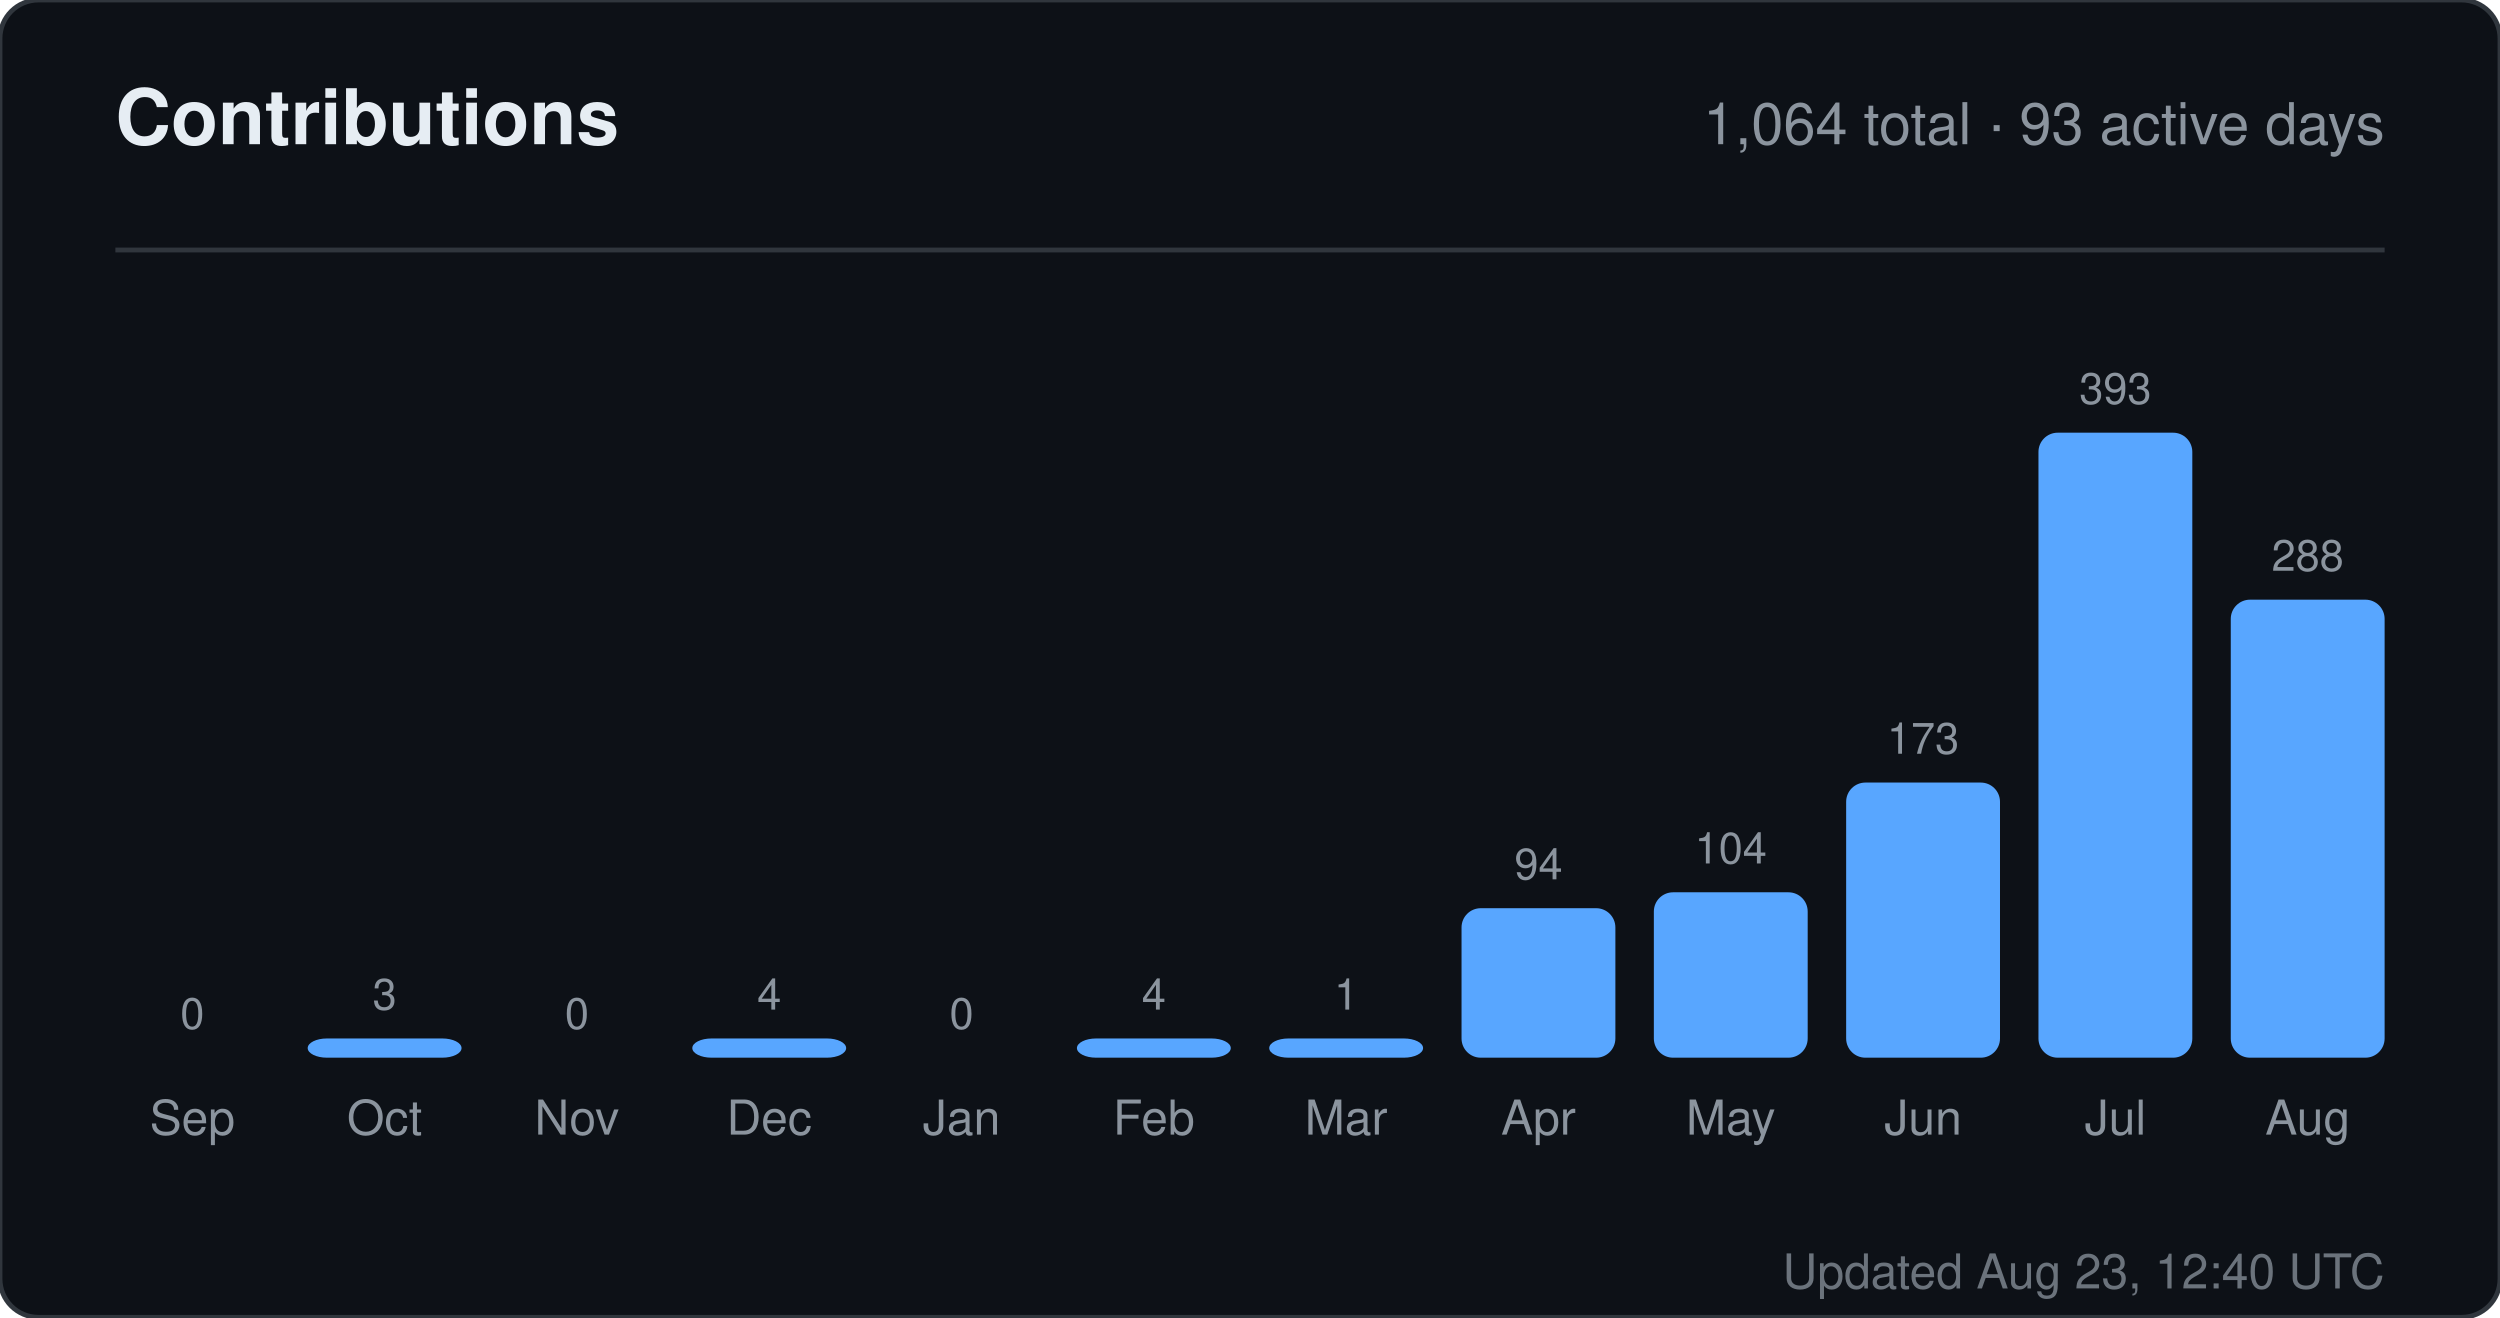
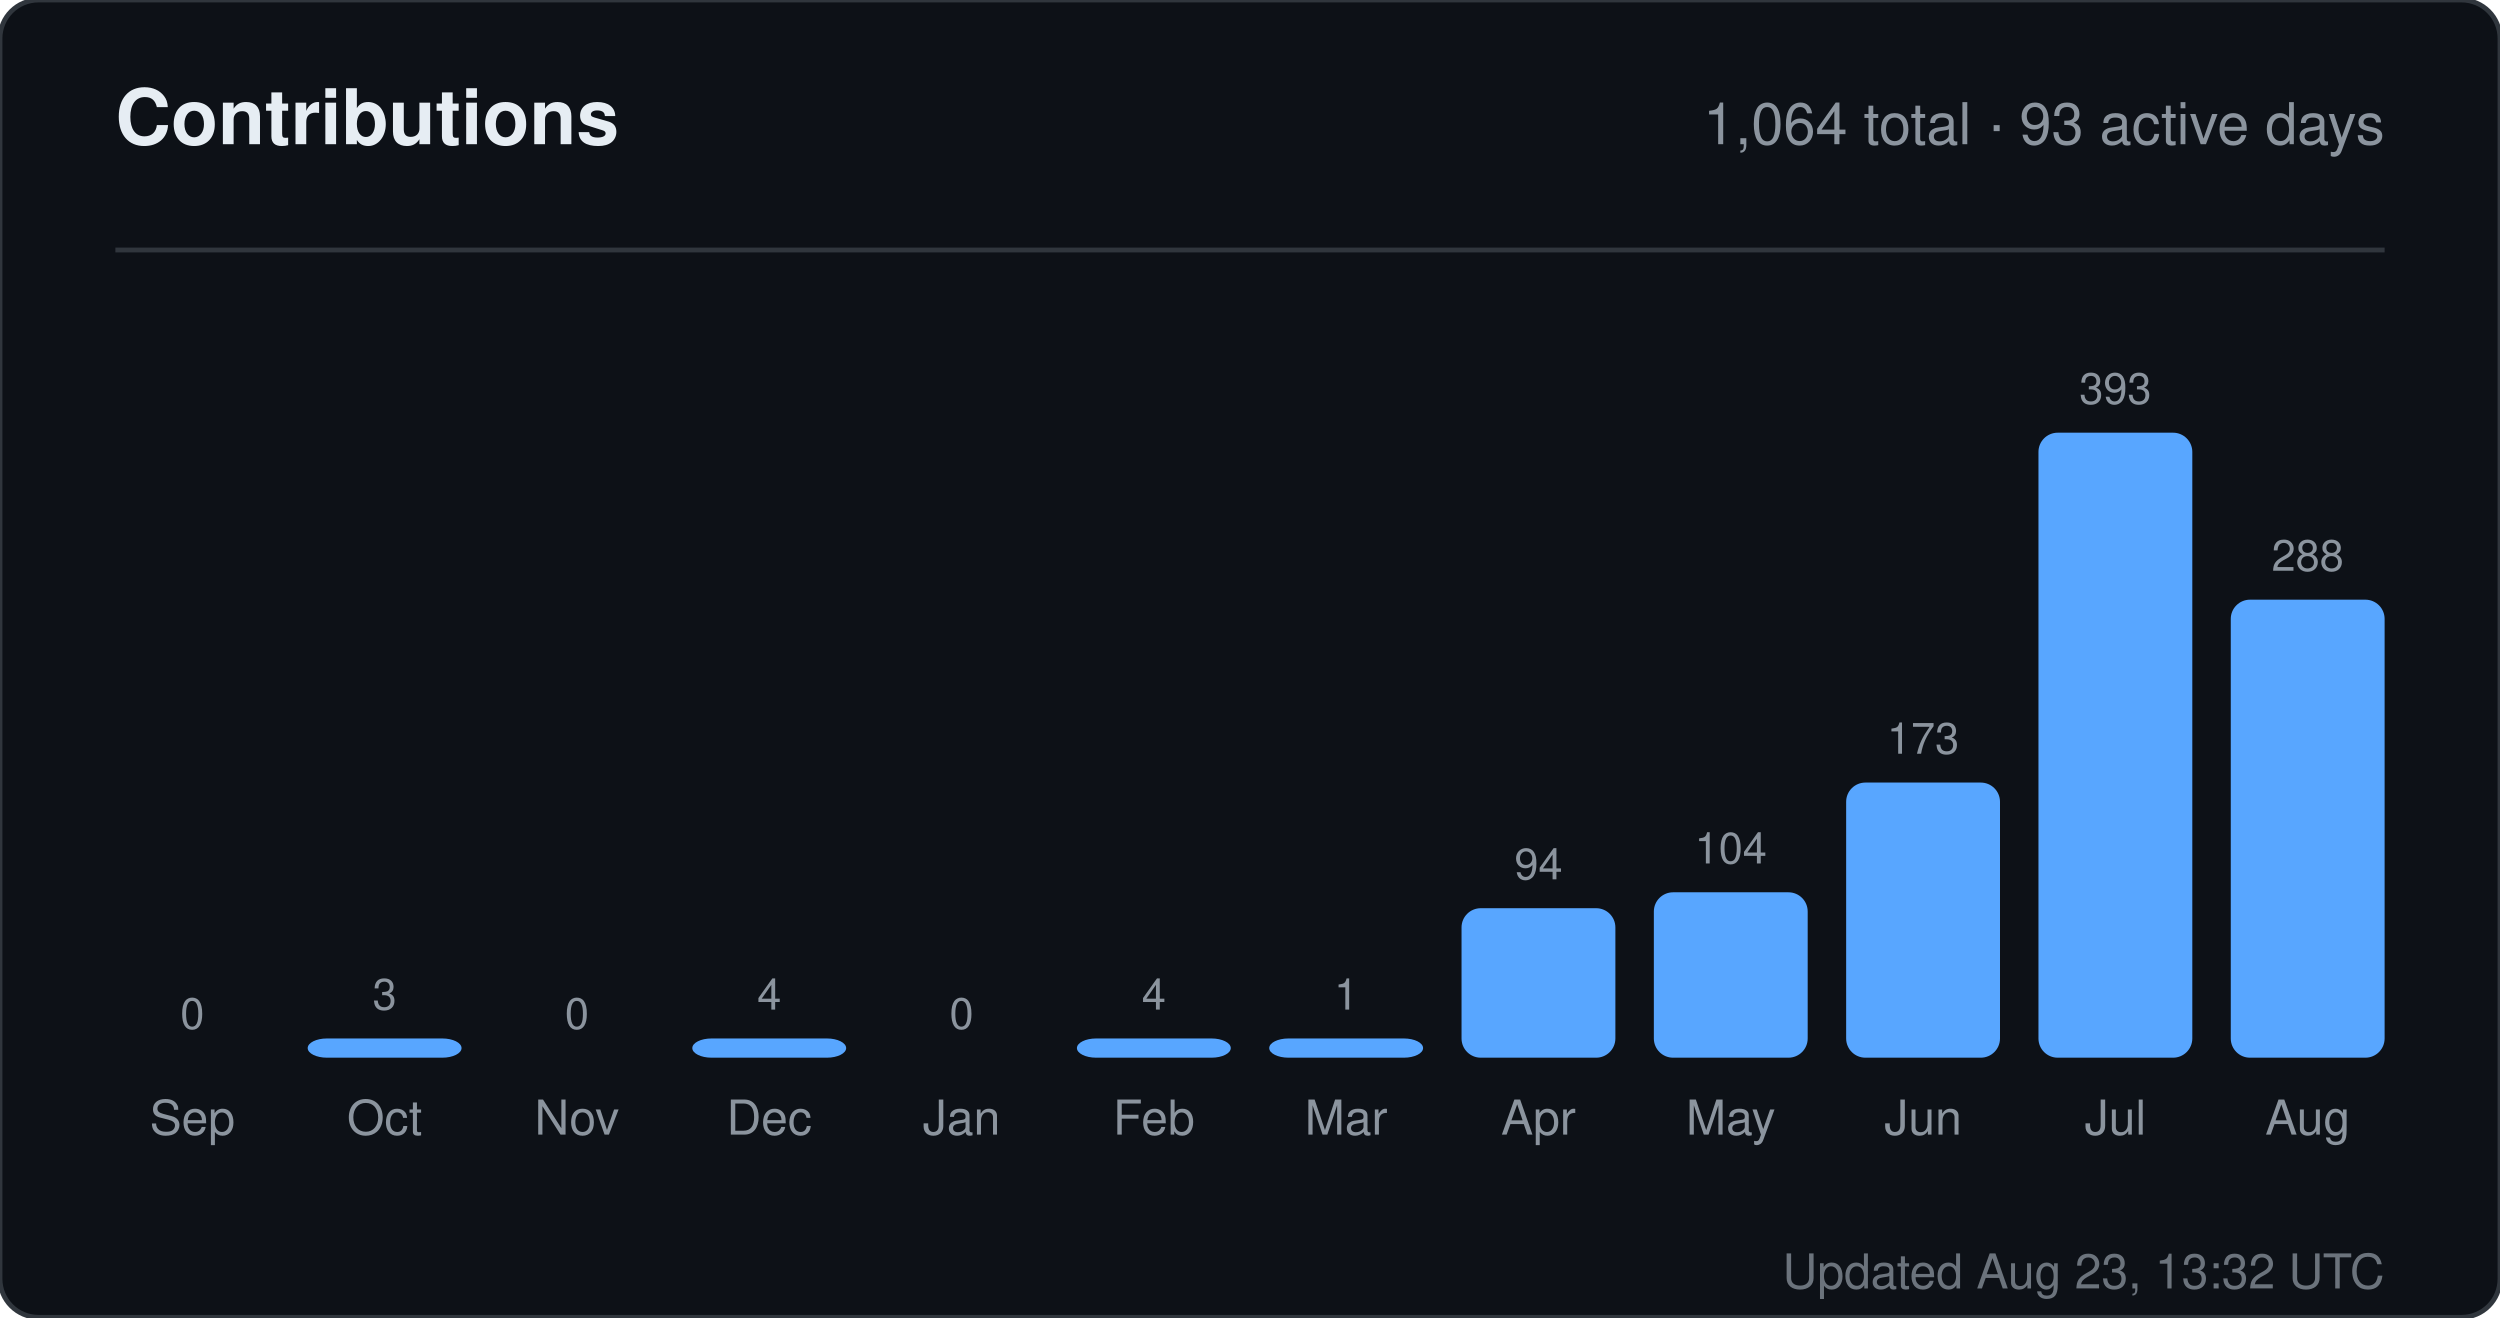
<svg xmlns="http://www.w3.org/2000/svg" width="520" height="274" viewBox="0 0 520 274" role="img" aria-label="Contributions for sandiirawan12">
  <rect width="520" height="274" rx="8" fill="#0d1117" stroke="#30363d" />
  <g font-family="-apple-system, BlinkMacSystemFont, Segoe UI, Helvetica, Arial, sans-serif">
    <text x="24" y="30" fill="#e6edf3" font-size="16" font-weight="700">Contributions</text>
    <text x="496" y="30" fill="#8b949e" font-size="12" text-anchor="end">1,064 total · 93 active days</text>
    <line x1="24" y1="52" x2="496" y2="52" stroke="#30363d" />
    <text x="40" y="214" fill="#8b949e" font-size="9" text-anchor="middle">0</text>
    <rect x="24" y="220" width="32" height="0" rx="4" fill="#58a6ff" />
    <text x="40" y="236" fill="#8b949e" font-size="10" text-anchor="middle">Sep</text>
    <text x="80" y="210" fill="#8b949e" font-size="9" text-anchor="middle">3</text>
    <rect x="64" y="216" width="32" height="4" rx="4" fill="#58a6ff" />
    <text x="80" y="236" fill="#8b949e" font-size="10" text-anchor="middle">Oct</text>
    <text x="120" y="214" fill="#8b949e" font-size="9" text-anchor="middle">0</text>
    <rect x="104" y="220" width="32" height="0" rx="4" fill="#58a6ff" />
    <text x="120" y="236" fill="#8b949e" font-size="10" text-anchor="middle">Nov</text>
    <text x="160" y="210" fill="#8b949e" font-size="9" text-anchor="middle">4</text>
    <rect x="144" y="216" width="32" height="4" rx="4" fill="#58a6ff" />
    <text x="160" y="236" fill="#8b949e" font-size="10" text-anchor="middle">Dec</text>
    <text x="200" y="214" fill="#8b949e" font-size="9" text-anchor="middle">0</text>
    <rect x="184" y="220" width="32" height="0" rx="4" fill="#58a6ff" />
    <text x="200" y="236" fill="#8b949e" font-size="10" text-anchor="middle">Jan</text>
    <text x="240" y="210" fill="#8b949e" font-size="9" text-anchor="middle">4</text>
    <rect x="224" y="216" width="32" height="4" rx="4" fill="#58a6ff" />
    <text x="240" y="236" fill="#8b949e" font-size="10" text-anchor="middle">Feb</text>
    <text x="280" y="210" fill="#8b949e" font-size="9" text-anchor="middle">1</text>
    <rect x="264" y="216" width="32" height="4" rx="4" fill="#58a6ff" />
    <text x="280" y="236" fill="#8b949e" font-size="10" text-anchor="middle">Mar</text>
    <text x="320" y="182.906" fill="#8b949e" font-size="9" text-anchor="middle">94</text>
    <rect x="304" y="188.906" width="32" height="31.094" rx="4" fill="#58a6ff" />
    <text x="320" y="236" fill="#8b949e" font-size="10" text-anchor="middle">Apr</text>
    <text x="360" y="179.598" fill="#8b949e" font-size="9" text-anchor="middle">104</text>
    <rect x="344" y="185.598" width="32" height="34.402" rx="4" fill="#58a6ff" />
    <text x="360" y="236" fill="#8b949e" font-size="10" text-anchor="middle">May</text>
    <text x="400" y="156.774" fill="#8b949e" font-size="9" text-anchor="middle">173</text>
    <rect x="384" y="162.774" width="32" height="57.226" rx="4" fill="#58a6ff" />
    <text x="400" y="236" fill="#8b949e" font-size="10" text-anchor="middle">Jun</text>
    <text x="440" y="84" fill="#8b949e" font-size="9" text-anchor="middle">393</text>
    <rect x="424" y="90" width="32" height="130" rx="4" fill="#58a6ff" />
    <text x="440" y="236" fill="#8b949e" font-size="10" text-anchor="middle">Jul</text>
    <text x="480" y="118.733" fill="#8b949e" font-size="9" text-anchor="middle">288</text>
    <rect x="464" y="124.733" width="32" height="95.267" rx="4" fill="#58a6ff" />
    <text x="480" y="236" fill="#8b949e" font-size="10" text-anchor="middle">Aug</text>
-     <text x="496" y="268" fill="#8b949e" font-size="10" text-anchor="end" opacity="0.75">Updated Aug 23, 12:40 UTC</text>
+     <text x="496" y="268" fill="#8b949e" font-size="10" text-anchor="end" opacity="0.75">Updated Aug 23, 13:32 UTC</text>
  </g>
</svg>
